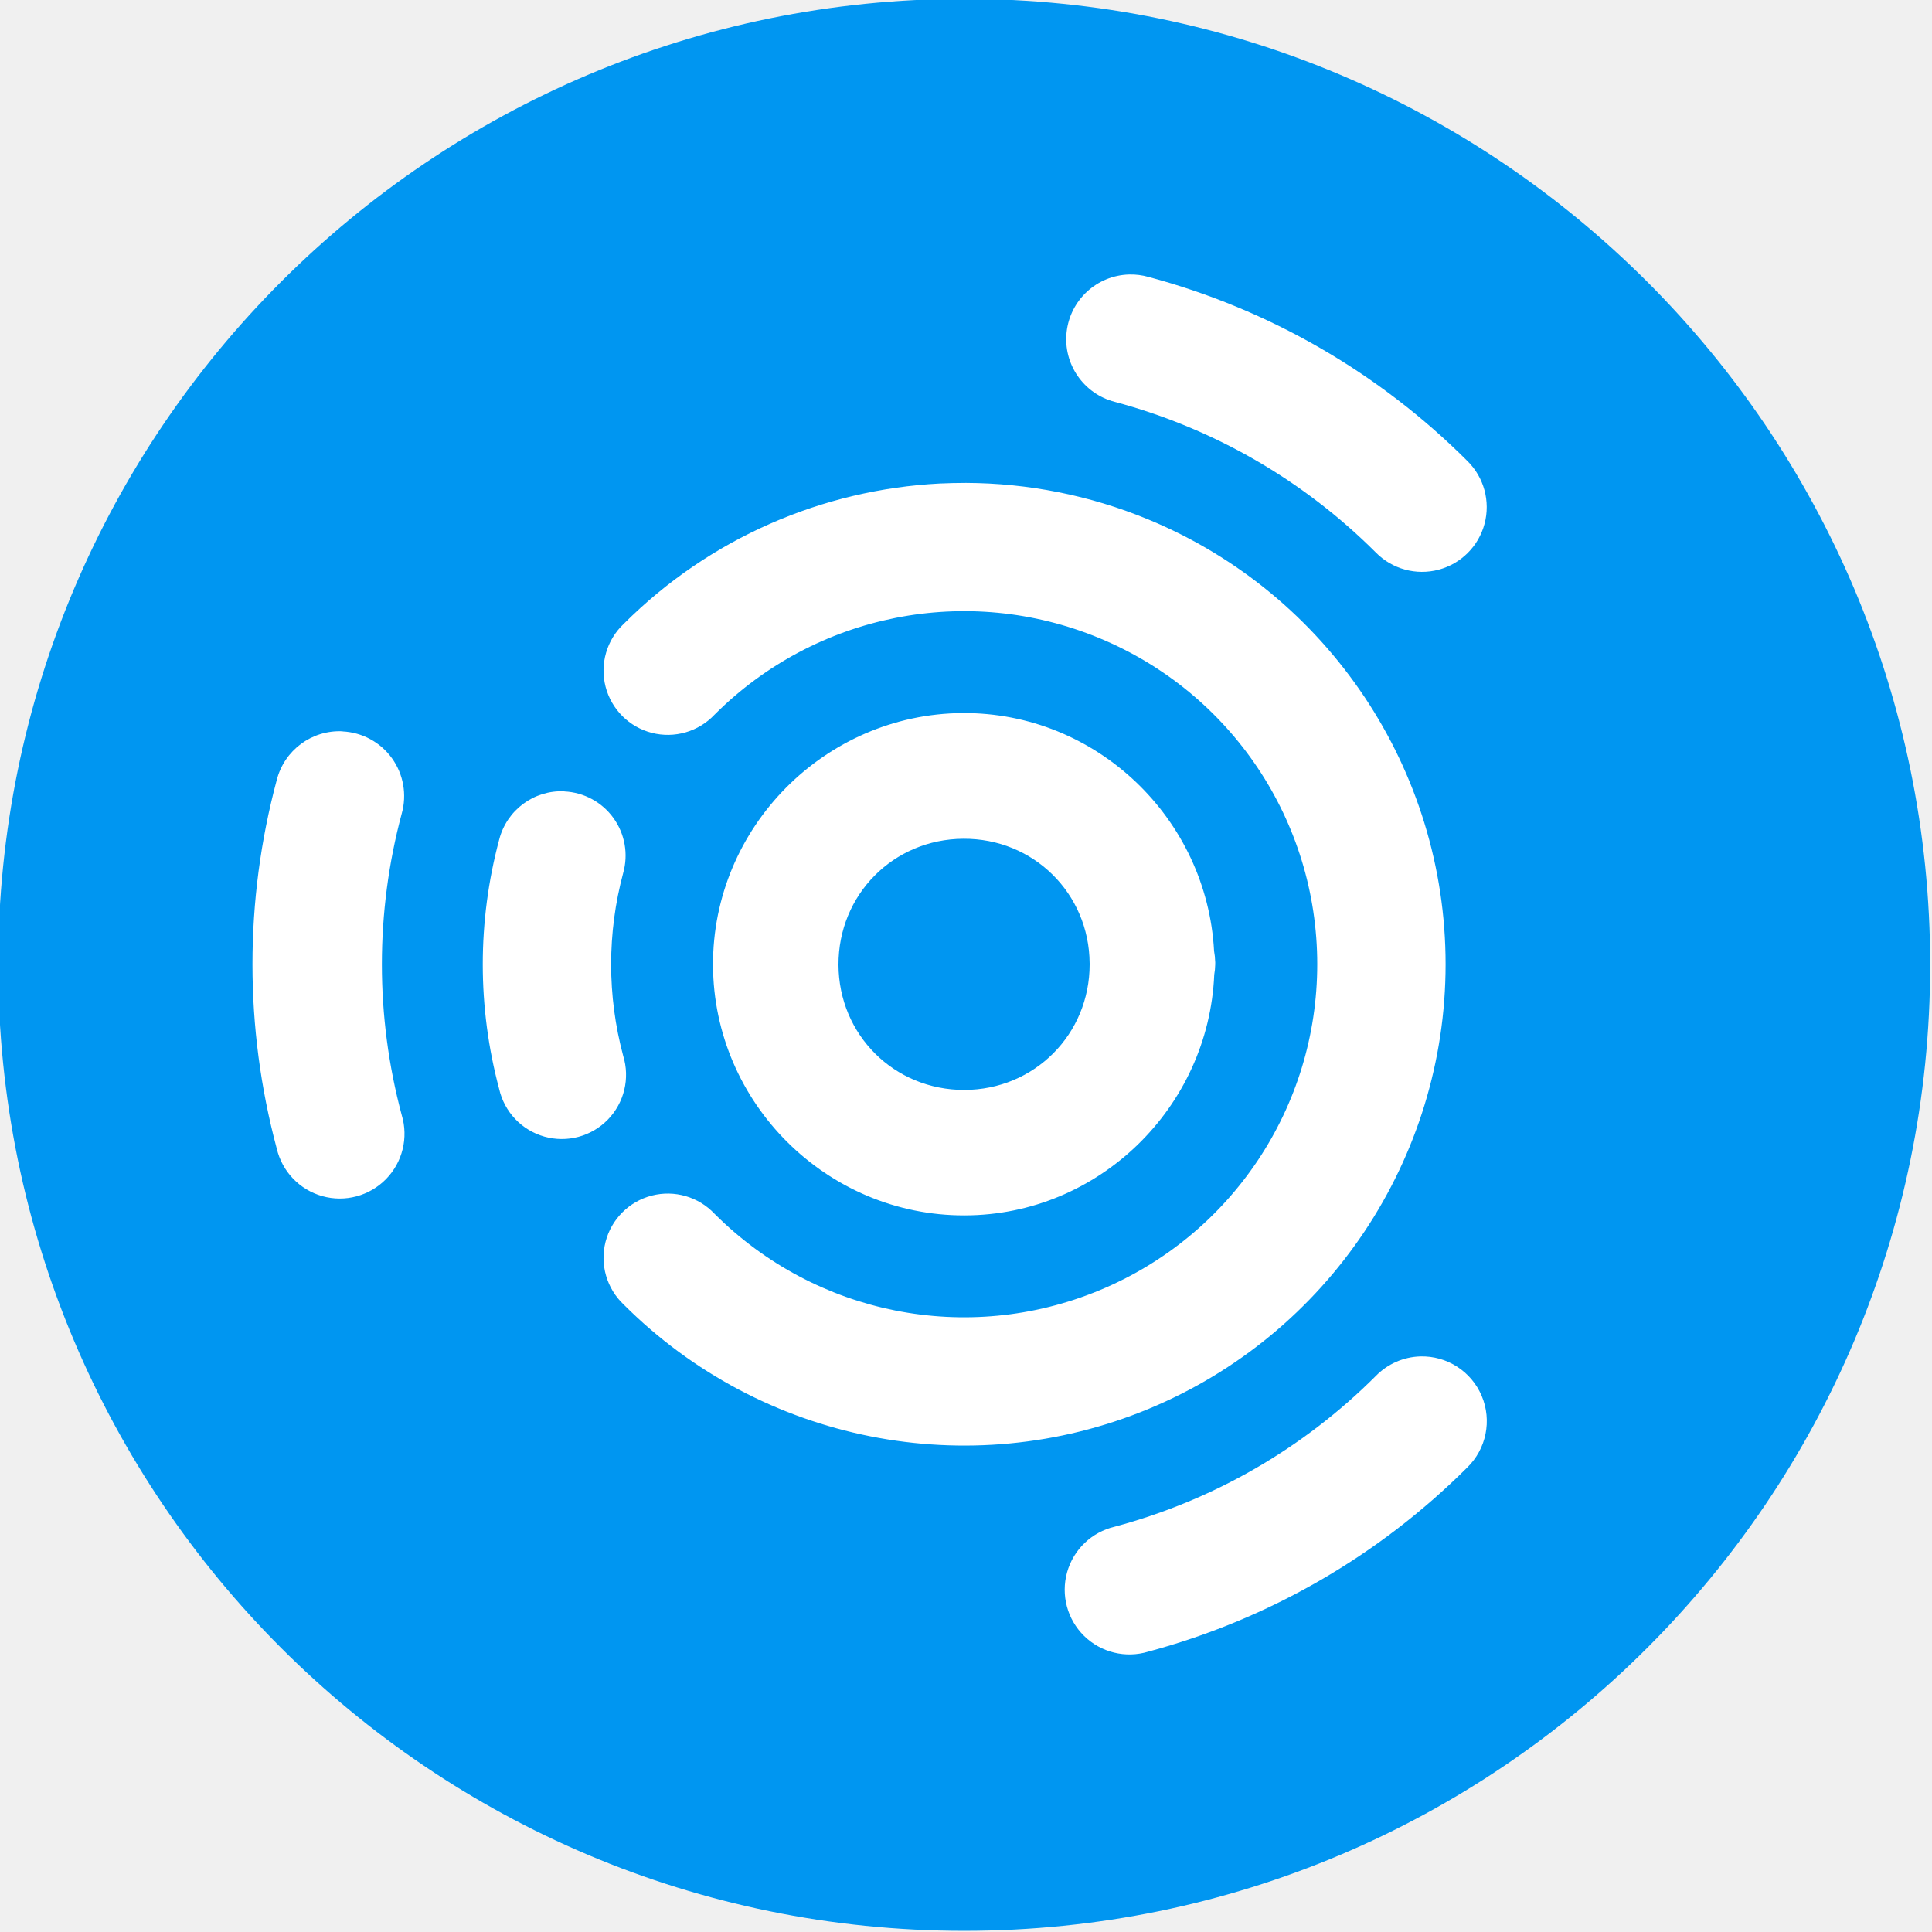
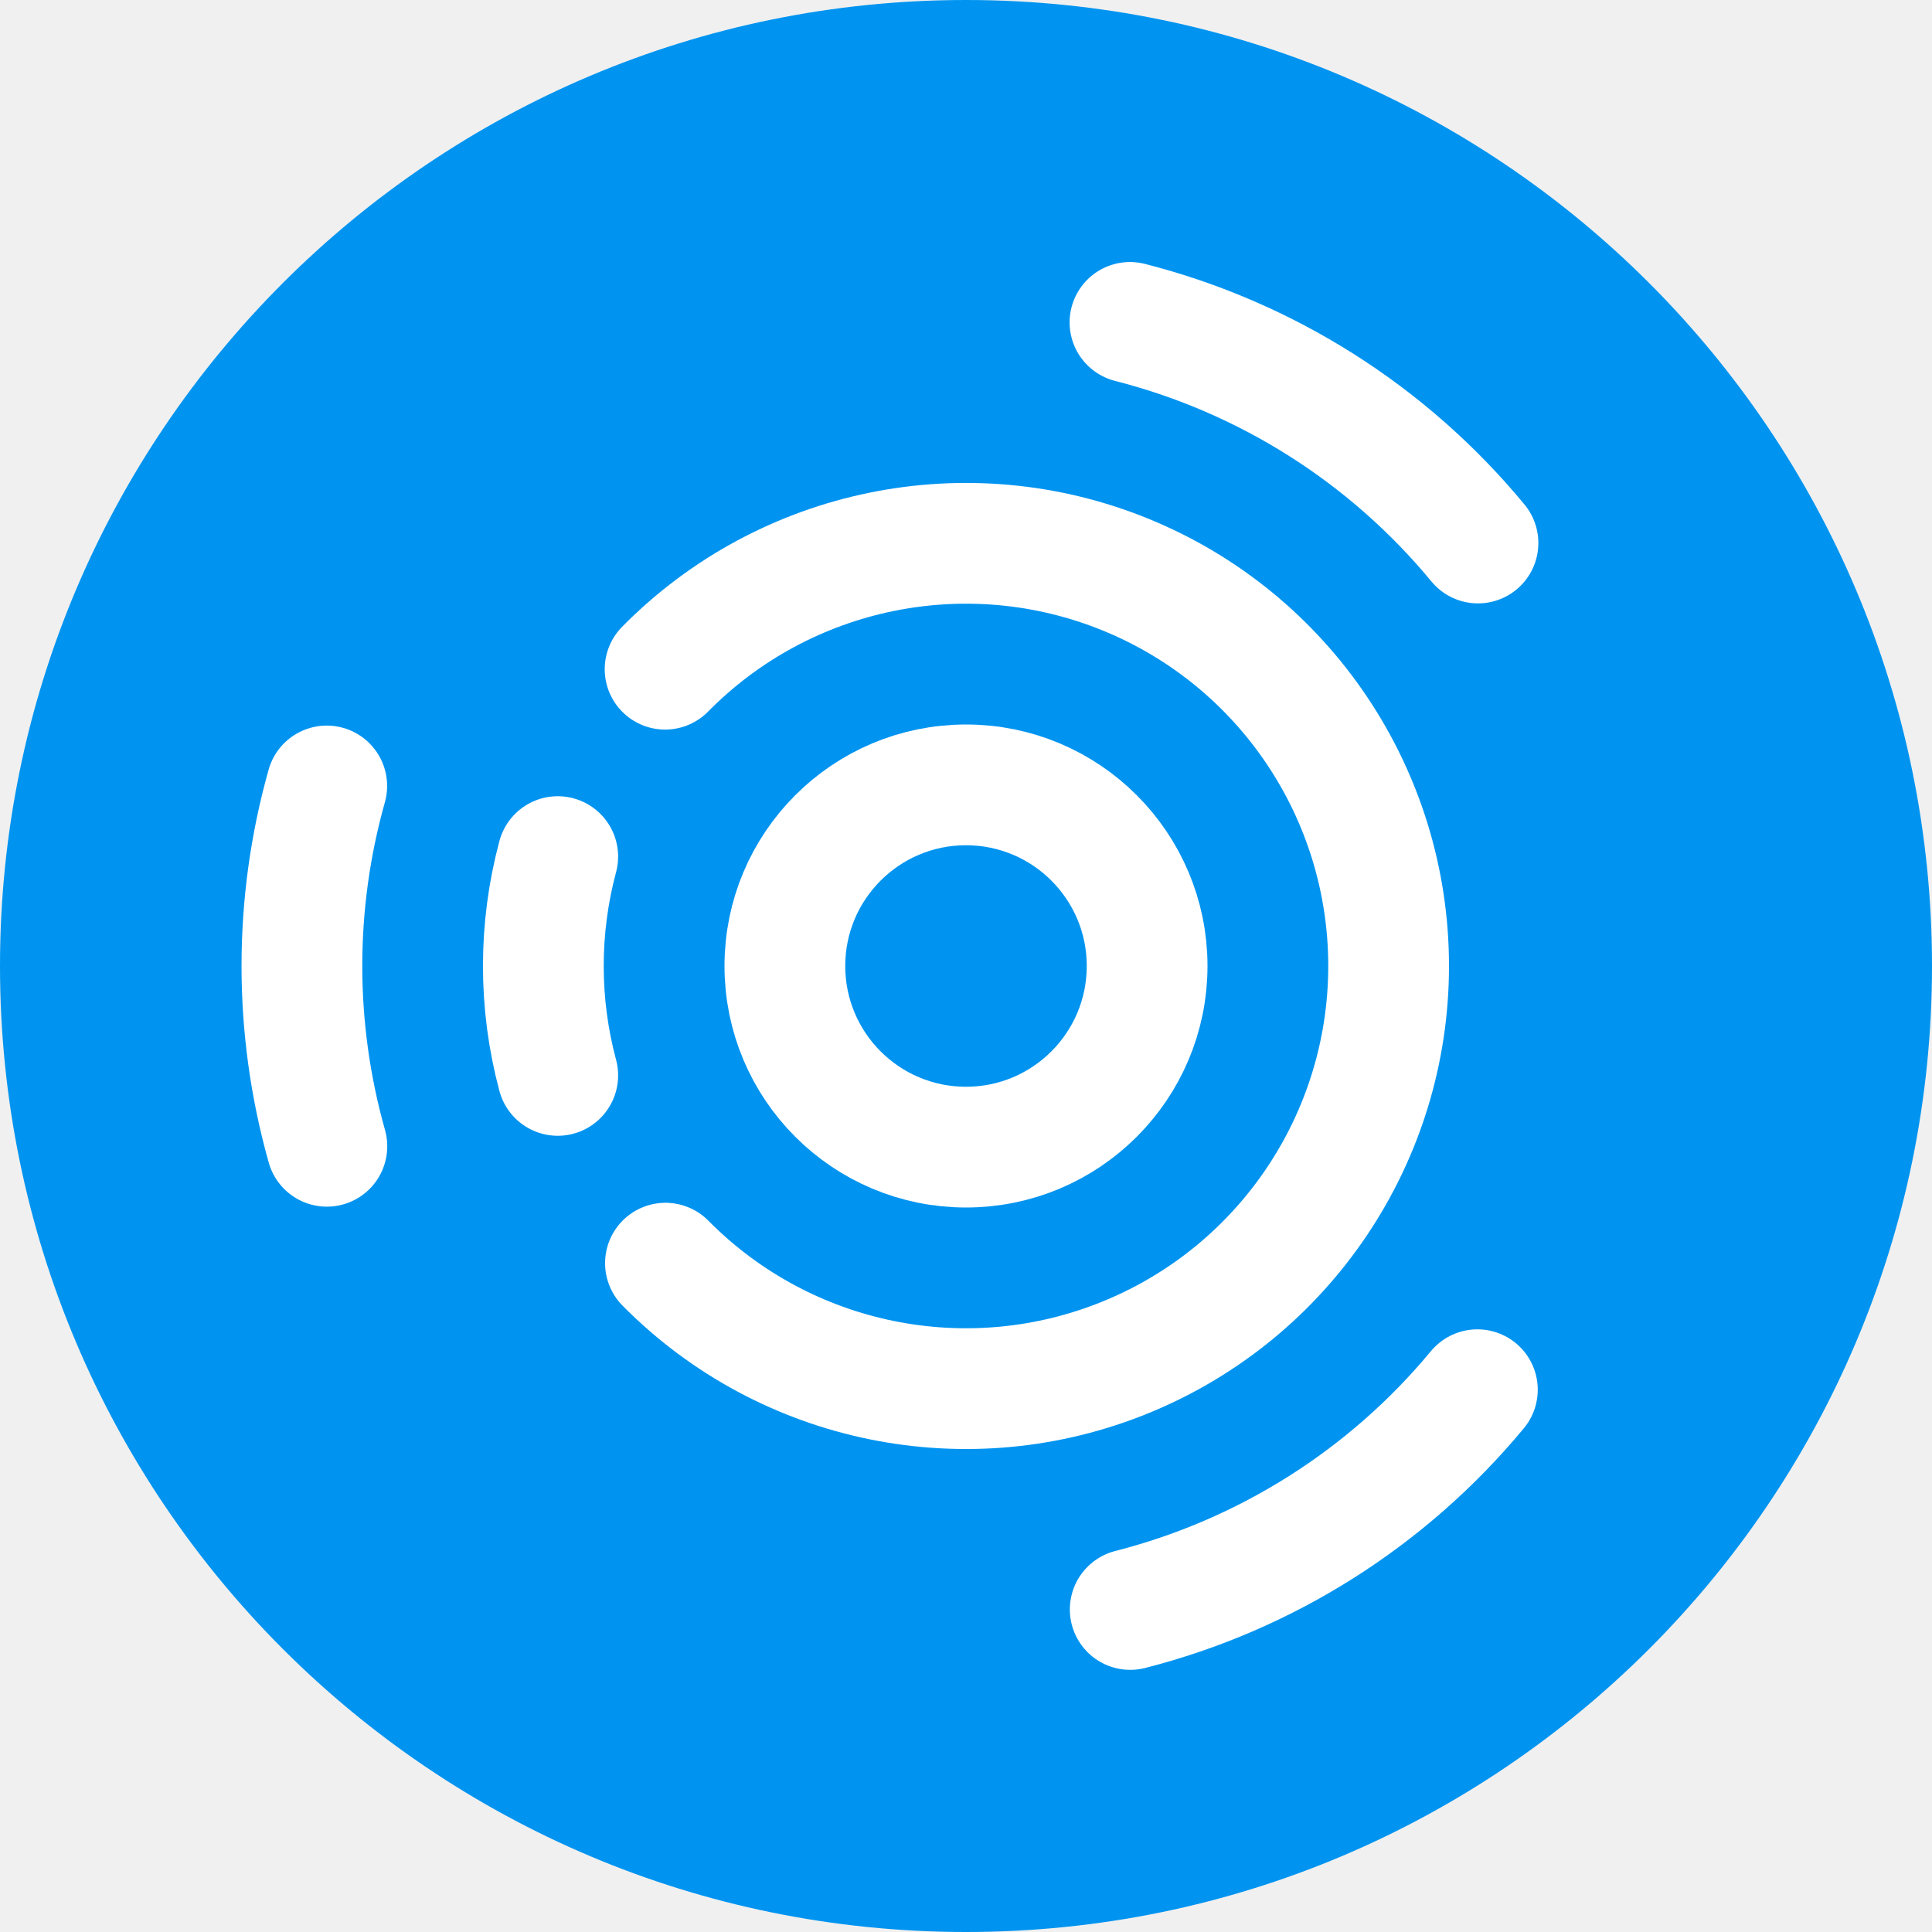
<svg xmlns="http://www.w3.org/2000/svg" width="16" height="16" version="1.1">
-   <g transform="translate(-.0151666 -.0136967)">
-     <path d="m16 8.004a8 8 0 0 1-16 0 8 8 0 1 1 16 0z" style="fill:#0096f1" />
-     <path d="m9.366 2.287a0.536 0.536 0 0 0-0.118 1.055c0.818 0.219 1.563 0.649 2.162 1.248a0.536 0.536 0 1 0 0.758-0.758c-0.731-0.731-1.643-1.258-2.642-1.525a0.536 0.536 0 0 0-0.159-0.02zm-1.351 1.726c-0.073-2.358e-4 -0.145 0.002-0.218 0.005-0.967 0.05-1.904 0.45-2.616 1.162a0.532 0.532 0 1 0 0.752 0.752c0.837-0.837 2.092-1.087 3.186-0.634 1.094 0.453 1.805 1.517 1.805 2.701 0 1.184-0.711 2.248-1.805 2.701-1.094 0.453-2.349 0.203-3.186-0.634a0.532 0.532 0 1 0-0.752 0.752c1.139 1.139 2.856 1.481 4.345 0.864 1.488-0.616 2.461-2.072 2.461-3.683 0-1.611-0.973-3.067-2.461-3.683-0.488-0.202-1.001-0.301-1.51-0.303zm-0.028 1.906c-1.141 0.007-2.072 0.948-2.067 2.089 0.005 1.141 0.943 2.074 2.084 2.071 1.111-0.002 2.02-0.893 2.067-1.994a0.52 0.52 0 0 0 0.008-0.082c2e-6 -0.001 4.16e-4 -0.002 4.16e-4 -0.004a0.52 0.52 0 0 0-2.78e-4 -0.007 0.52 0.52 0 0 0 1.39e-4 -0.01c-2e-5 -0.002-6.24e-4 -0.004-6.93e-4 -0.007a0.52 0.52 0 0 0-0.009-0.085c-0.059-1.098-0.973-1.978-2.083-1.971zm-5.135 0.151a0.536 0.536 0 0 0-0.545 0.404c-0.268 0.999-0.268 2.051 0 3.051a0.536 0.536 0 1 0 1.035-0.277c-0.219-0.818-0.219-1.678 0-2.496a0.536 0.536 0 0 0-0.49-0.681zm1.837 0.497a0.532 0.532 0 0 0-0.54 0.401c-0.181 0.676-0.181 1.388 0 2.064a0.532 0.532 0 1 0 1.027-0.275c-0.133-0.496-0.133-1.018 0-1.513a0.532 0.532 0 0 0-0.487-0.676zm3.304 0.393c0.58-0.004 1.042 0.452 1.046 1.031a0.52 0.52 0 0 0 2.773e-4 0.005 0.52 0.52 0 0 0-1.387e-4 0.004c0 0.58-0.458 1.039-1.038 1.04-0.58 0.001-1.04-0.456-1.042-1.036-0.002-0.58 0.454-1.041 1.034-1.044zm3.784 4.287a0.536 0.536 0 0 0-0.368 0.162c-0.599 0.599-1.344 1.029-2.162 1.248a0.536 0.536 0 1 0 0.277 1.035c0.999-0.268 1.91-0.794 2.642-1.525a0.536 0.536 0 0 0-0.389-0.92z" style="fill:#ffffff" />
+   <circle style="fill:#0094f0" cx="8" cy="8" r="8" />
+   <g style="fill:none;stroke:#ffffff;stroke-linecap:round">
+     <circle cx="8" cy="8" r="1.5" />
+     <path d="M 5.508,5.542 A 3.5,3.5 0 0 1 9.327,4.761 3.5,3.5 0 0 1 11.5,7.998 3.5,3.5 0 0 1 9.331,11.237 3.5,3.5 0 0 1 5.511,10.461" />
+     <path d="M 4.619,8.906 A 3.5,3.5 0 0 1 4.619,7.094" />
+     <path d="M 2.707,9.493 A 5.5,5.5 0 0 1 2.706,6.509" />
+     <path d="M 12.235,11.509 A 5.5,5.5 0 0 1 9.36,13.329" />
+     <path d="M 9.358,2.67 A 5.5,5.5 0 0 1 12.24,4.497" />
  </g>
</svg>
